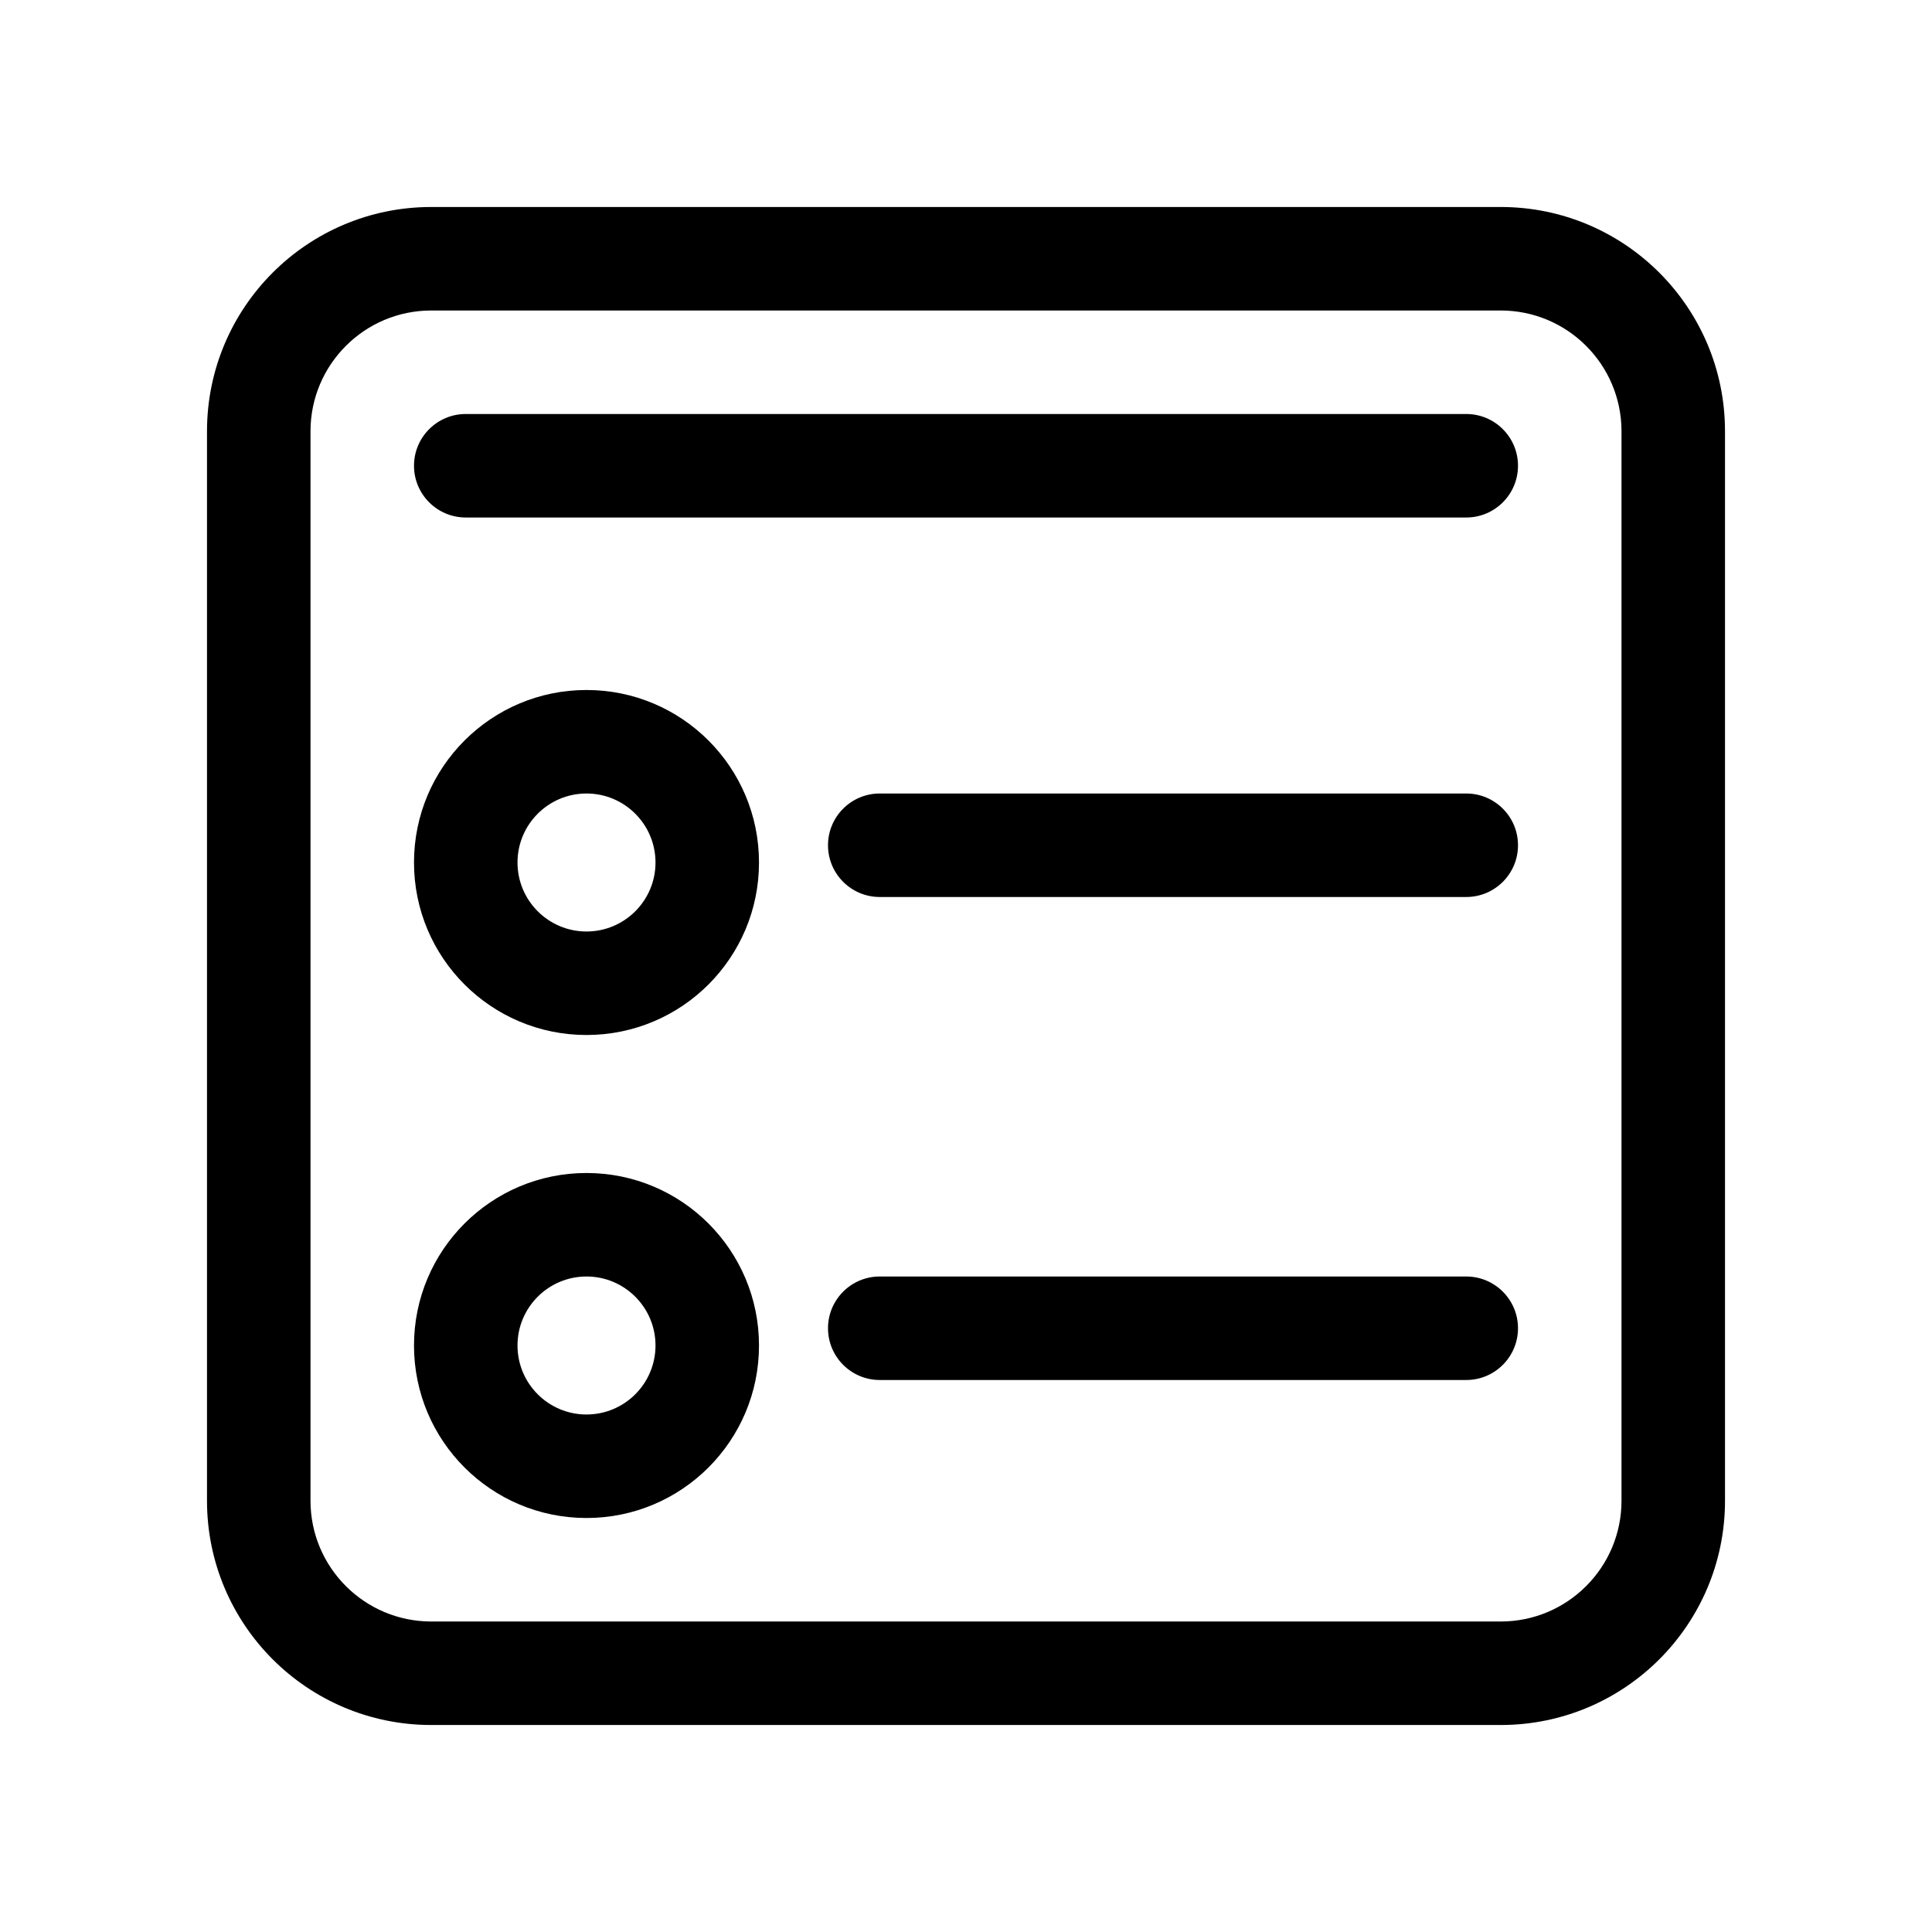
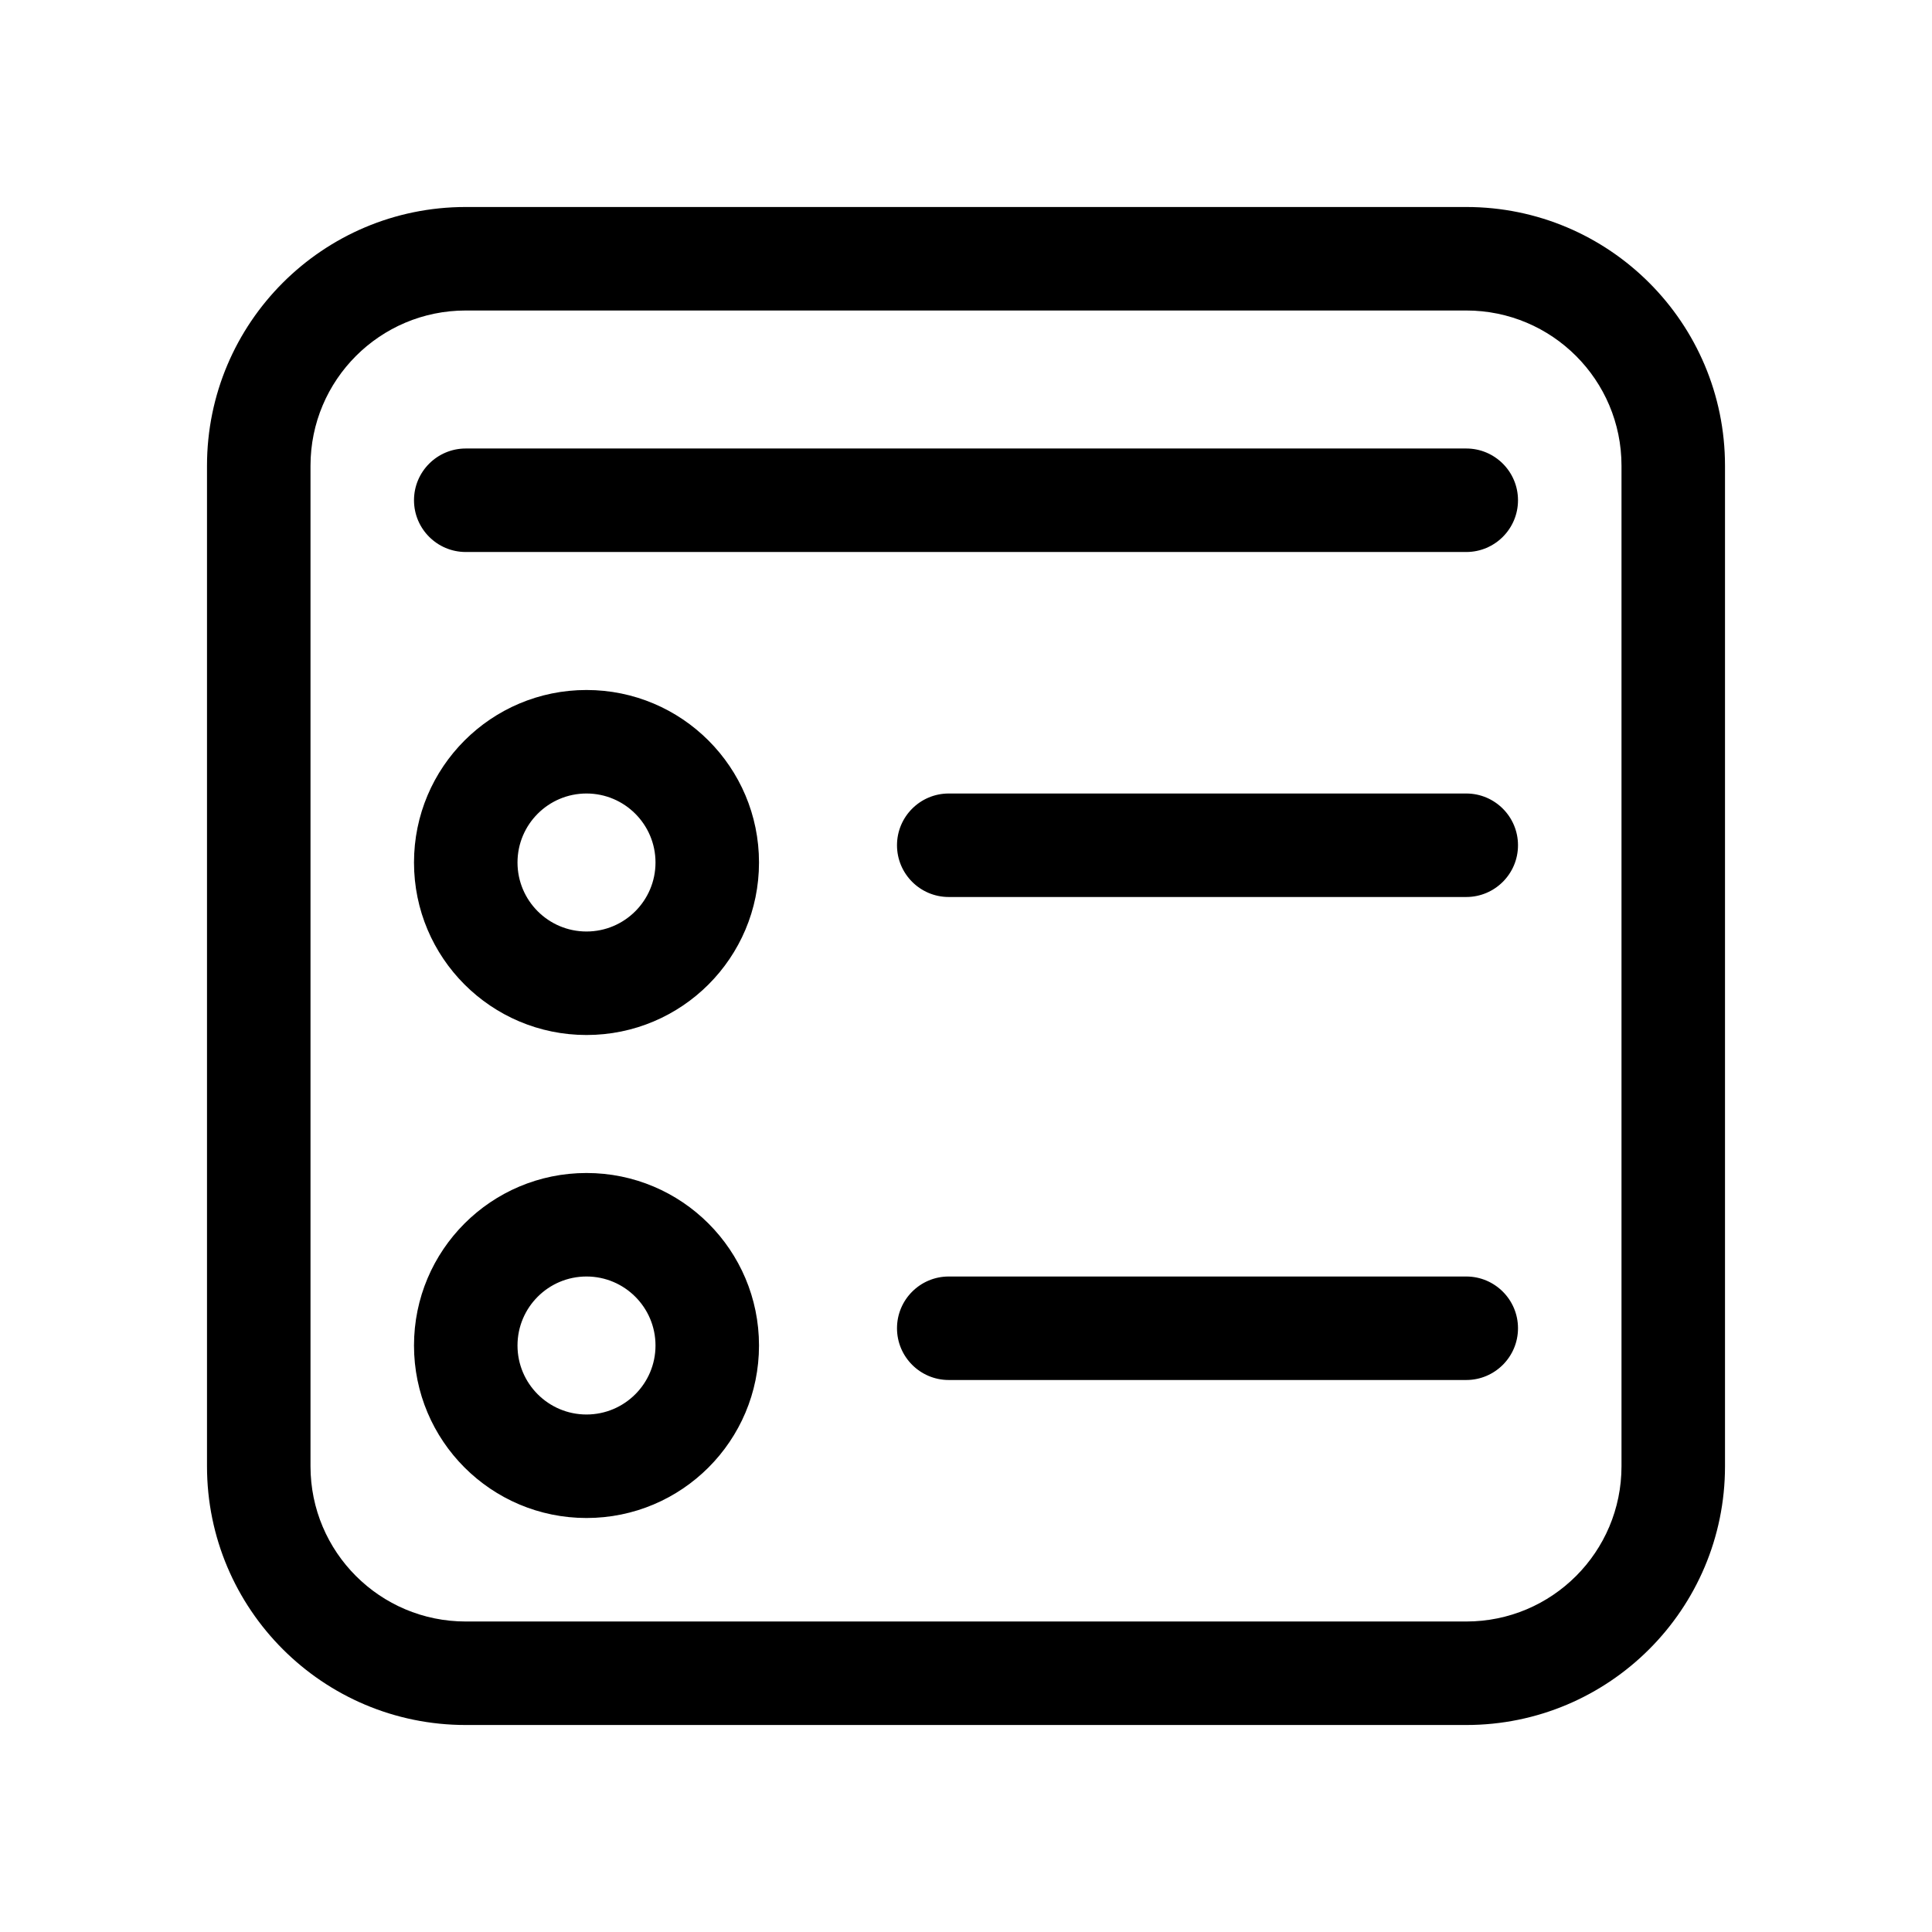
<svg xmlns="http://www.w3.org/2000/svg" viewBox="0 0 28 28" fill="none">
-   <path d="M6.25 3C4.455 3 3 4.455 3 6.25V21.75C3 23.545 4.455 25 6.25 25H21.75C23.545 25 25 23.545 25 21.75V6.25C25 4.455 23.545 3 21.75 3H6.25ZM4.5 6.25C4.5 5.284 5.284 4.5 6.25 4.5H21.75C22.716 4.5 23.5 5.284 23.5 6.25V21.75C23.5 22.716 22.716 23.5 21.75 23.5H6.25C5.284 23.5 4.5 22.716 4.5 21.75V6.25ZM7.5 12.5C7.5 11.948 7.948 11.5 8.5 11.5C9.052 11.5 9.5 11.948 9.5 12.5C9.5 13.052 9.052 13.5 8.5 13.5C7.948 13.5 7.5 13.052 7.5 12.5ZM8.5 10C7.119 10 6 11.119 6 12.5C6 13.881 7.119 15 8.5 15C9.881 15 11 13.881 11 12.5C11 11.119 9.881 10 8.5 10ZM8.5 18.5C7.948 18.5 7.5 18.948 7.5 19.5C7.5 20.052 7.948 20.5 8.5 20.5C9.052 20.5 9.5 20.052 9.5 19.5C9.5 18.948 9.052 18.5 8.5 18.5ZM6 19.5C6 18.119 7.119 17 8.5 17C9.881 17 11 18.119 11 19.5C11 20.881 9.881 22 8.5 22C7.119 22 6 20.881 6 19.5ZM12.75 11.5C12.336 11.5 12 11.836 12 12.25C12 12.664 12.336 13 12.75 13H21.25C21.664 13 22 12.664 22 12.25C22 11.836 21.664 11.5 21.25 11.5H12.75ZM12 19.25C12 18.836 12.336 18.5 12.75 18.5H21.25C21.664 18.5 22 18.836 22 19.25C22 19.664 21.664 20 21.25 20H12.75C12.336 20 12 19.664 12 19.25ZM6.75 6C6.336 6 6 6.336 6 6.75C6 7.164 6.336 7.5 6.75 7.5H21.25C21.664 7.5 22 7.164 22 6.75C22 6.336 21.664 6 21.25 6H6.75Z" fill="currentColor" />
+   <path d="M6 12.5C6 11.119 7.119 10 8.5 10C9.881 10 11 11.119 11 12.5C11 13.881 9.881 15 8.5 15C7.119 15 6 13.881 6 12.5ZM8.5 11.5C7.948 11.5 7.5 11.948 7.5 12.5C7.5 13.052 7.948 13.5 8.5 13.5C9.052 13.5 9.5 13.052 9.5 12.5C9.5 11.948 9.052 11.5 8.5 11.5ZM8.5 17C7.119 17 6 18.119 6 19.5C6 20.881 7.119 22 8.5 22C9.881 22 11 20.881 11 19.5C11 18.119 9.881 17 8.5 17ZM7.5 19.5C7.5 18.948 7.948 18.5 8.5 18.5C9.052 18.5 9.5 18.948 9.5 19.5C9.5 20.052 9.052 20.5 8.5 20.5C7.948 20.5 7.5 20.052 7.5 19.5ZM13 12.25C13 11.836 13.336 11.5 13.75 11.5H21.25C21.664 11.5 22 11.836 22 12.25C22 12.664 21.664 13 21.25 13H13.75C13.336 13 13 12.664 13 12.25ZM13.75 18.5C13.336 18.5 13 18.836 13 19.25C13 19.664 13.336 20 13.75 20H21.25C21.664 20 22 19.664 22 19.25C22 18.836 21.664 18.5 21.25 18.5H13.75ZM6 7.25C6 6.836 6.336 6.5 6.75 6.5H21.25C21.664 6.5 22 6.836 22 7.25C22 7.664 21.664 8 21.25 8H6.75C6.336 8 6 7.664 6 7.25ZM6.75 3C4.679 3 3 4.679 3 6.75V21.25C3 23.321 4.679 25 6.75 25H21.25C23.321 25 25 23.321 25 21.25V6.75C25 4.679 23.321 3 21.25 3H6.75ZM4.5 6.75C4.5 5.507 5.507 4.5 6.75 4.5H21.25C22.493 4.5 23.5 5.507 23.5 6.75V21.25C23.5 22.493 22.493 23.5 21.25 23.5H6.75C5.507 23.5 4.5 22.493 4.5 21.25V6.75Z" fill="currentColor" />
</svg>
